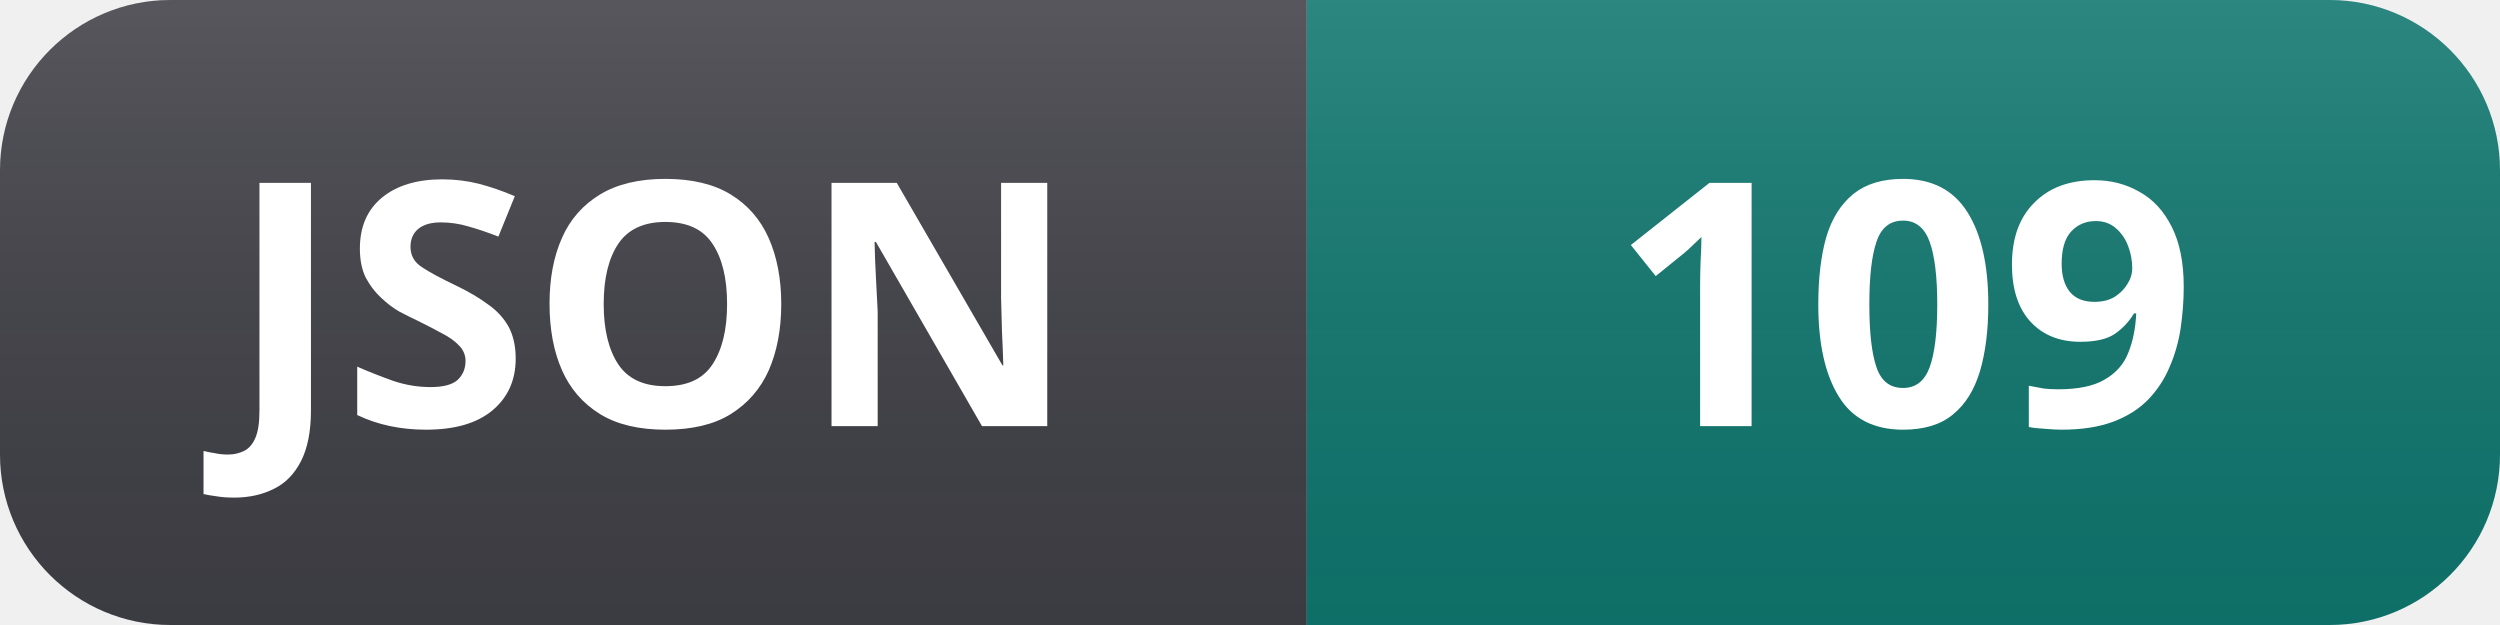
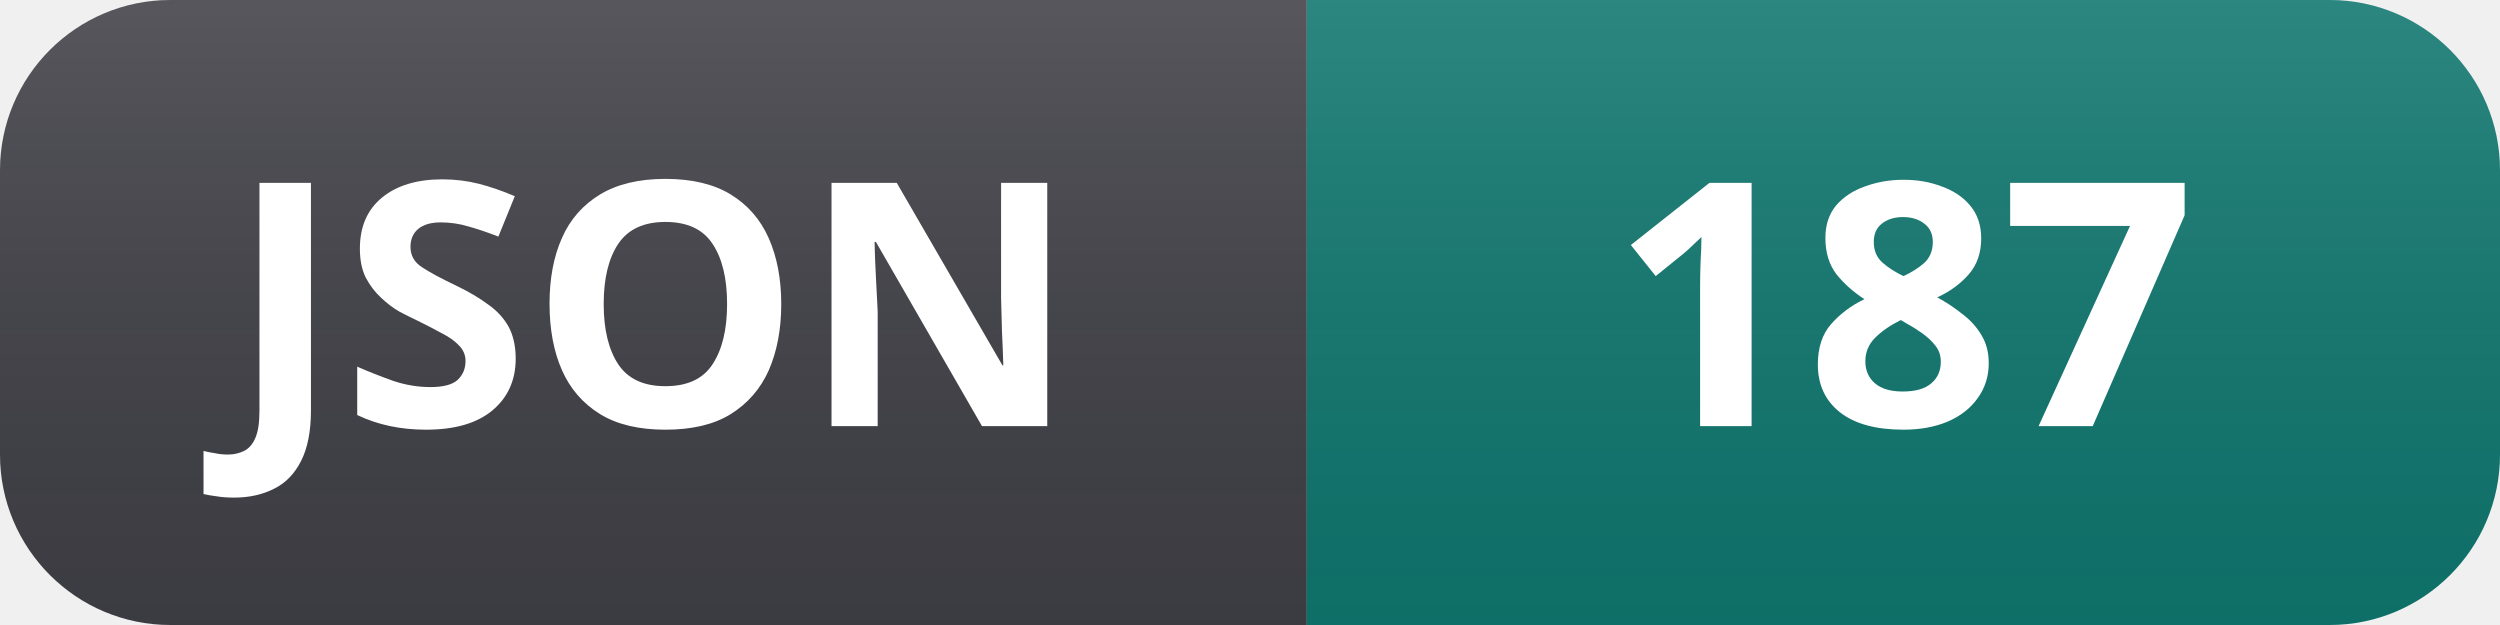
- <svg xmlns="http://www.w3.org/2000/svg" width="88" height="22" role="img" aria-label="JSON: 109">
+ <svg xmlns="http://www.w3.org/2000/svg" width="88" height="22" role="img" aria-label="JSON: 187">
  <linearGradient id="s" x2="0" y2="100%">
    <stop offset="0" stop-color="#fff" stop-opacity=".12" />
    <stop offset="1" stop-color="#000" stop-opacity=".06" />
  </linearGradient>
  <clipPath id="r">
    <rect width="88" height="22" rx="6" fill="#fff" />
  </clipPath>
  <g clip-path="url(#r)">
    <rect width="46" height="22" fill="#3f3f46" />
    <rect x="46" width="42" height="22" fill="#0f766e" />
    <rect width="88" height="22" fill="url(#s)" />
  </g>
  <g fill="#fff" text-anchor="middle" font-family="Segoe UI, Noto Sans, Helvetica, Arial, sans-serif" font-size="12" font-weight="600">
    <text x="23" y="15">JSON</text>
-     <text x="67" y="15">109</text>
+     <text x="67" y="15">187</text>
  </g>
</svg>
